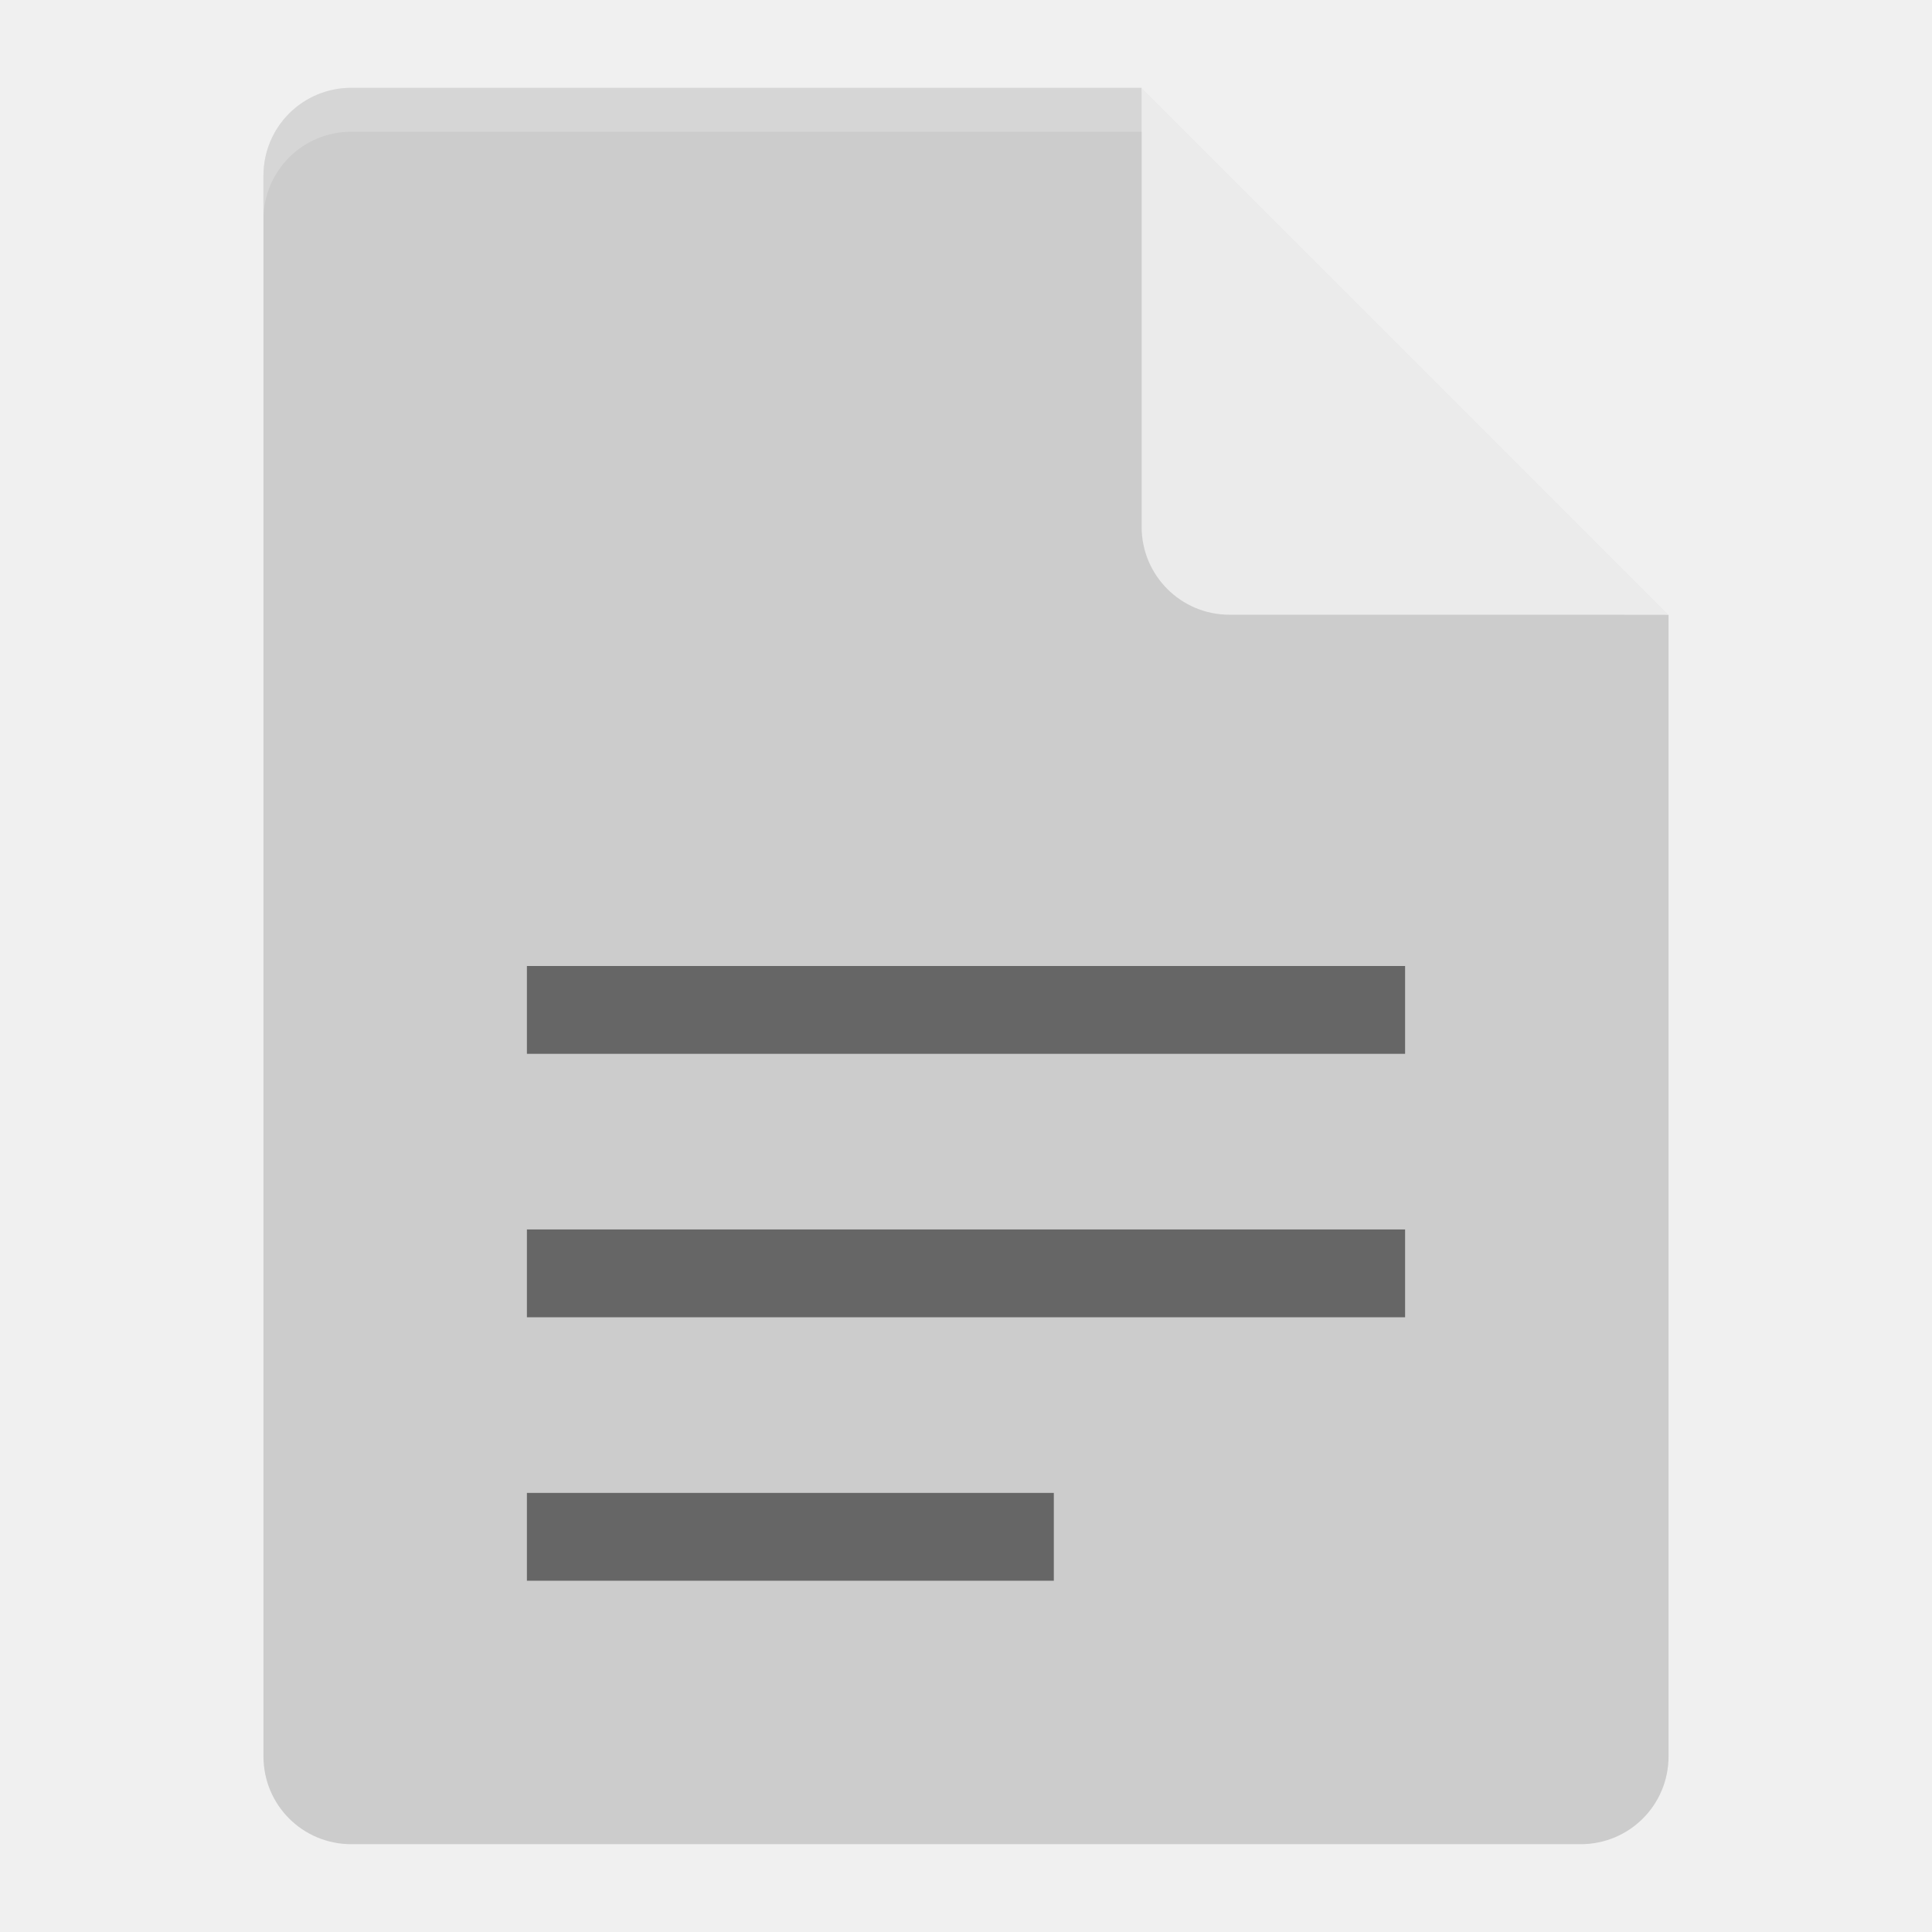
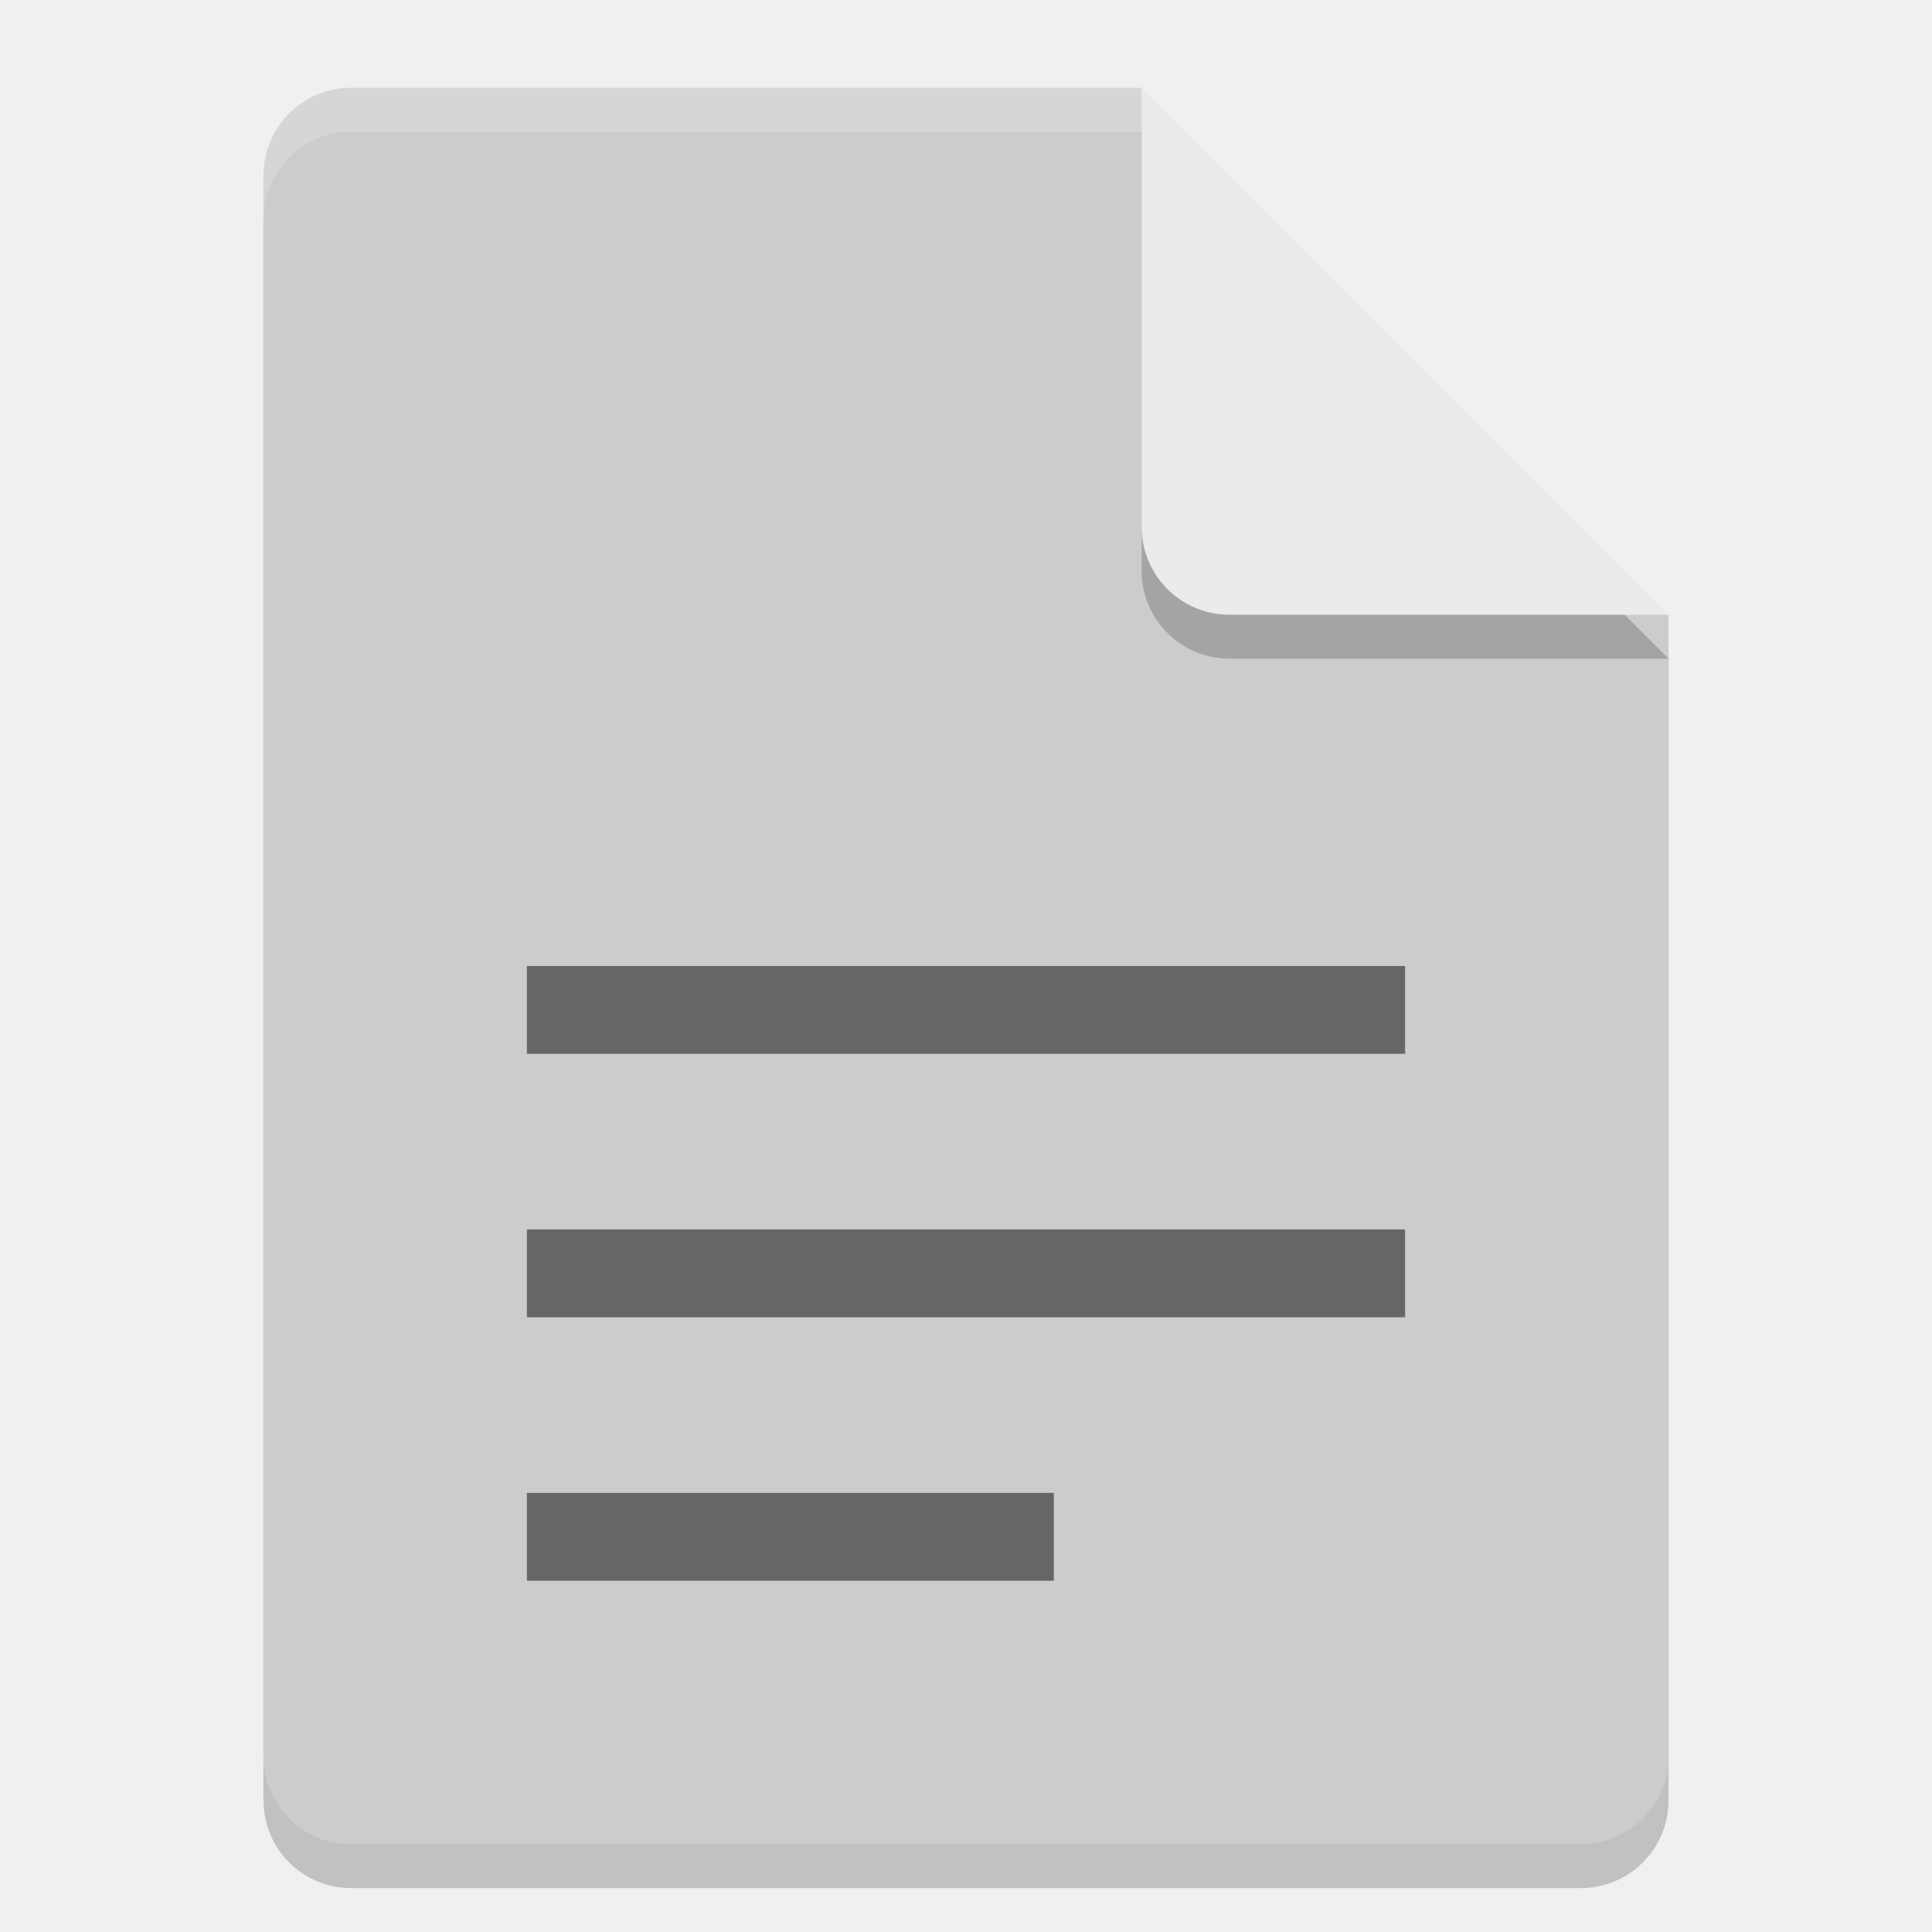
- <svg xmlns="http://www.w3.org/2000/svg" height="22" width="22" version="1">
+ <svg xmlns="http://www.w3.org/2000/svg" width="22" height="22" version="1">
  <g transform="translate(-1,-1)">
-     <g transform="scale(.5)">
-       <path d="m10 4c-1.108 0-2 0.892-2 2v36c0 1.108 0.892 2 2 2h28c1.108 0 2-0.892 2-2v-26l-11-1-1-11z" fill="#ccc" />
-       <path opacity=".2" d="m10 4c-1.108 0-2 0.892-2 2v1c0-1.108 0.892-2 2-2h18l11 11h1l-12-12z" fill="#fff" />
-       <path d="m28 4v10c0 1.105 0.895 2 2 2h10l-12-12z" fill="#ebebeb" />
-     </g>
-     <g opacity=".5" transform="translate(4,8)">
-       <path opacity="1" style="enable-background:new" d="m3 5v-1h10v1z" />
-       <path opacity="1" style="enable-background:new" d="m3 8v-1h10v1z" />
-       <path opacity="1" style="enable-background:new" d="m3 11v-1h6v1z" />
+     <path style="opacity:0.2;fill:#040404" d="m 5,2.5 c -0.554,0 -1,0.446 -1,1 v 18 c 0,0.554 0.446,1 1,1 h 14 c 0.554,0 1,-0.446 1,-1 V 8.5 L 14.5,8 14,2.5 Z" />
+     <path style="fill:#cccccc" d="M 5,2 C 4.446,2 4,2.446 4,3 v 18 c 0,0.554 0.446,1 1,1 h 14 c 0.554,0 1,-0.446 1,-1 V 8 L 14.5,7.5 14,2 Z" />
+     <path style="opacity:0.2;fill:#ffffff" d="M 5,2 C 4.446,2 4,2.446 4,3 v 0.5 c 0,-0.554 0.446,-1 1,-1 h 9 L 19.5,8 H 20 L 14,2 Z" />
+     <path style="opacity:0.2;fill:#040404" d="m 14,2.5 v 5 c 0,0.552 0.448,1 1,1 h 5 z" />
+     <path style="fill:#ebebeb" d="m 14,2 v 5 c 0,0.552 0.448,1 1,1 h 5 z" />
+     <g style="opacity:0.5" transform="translate(4,8)">
+       <path d="M 3,5 V 4 h 10 v 1 z" />
+       <path d="M 3,8 V 7 h 10 v 1 z" />
+       <path d="m 3,11 v -1 h 6 v 1 z" />
    </g>
  </g>
</svg>
